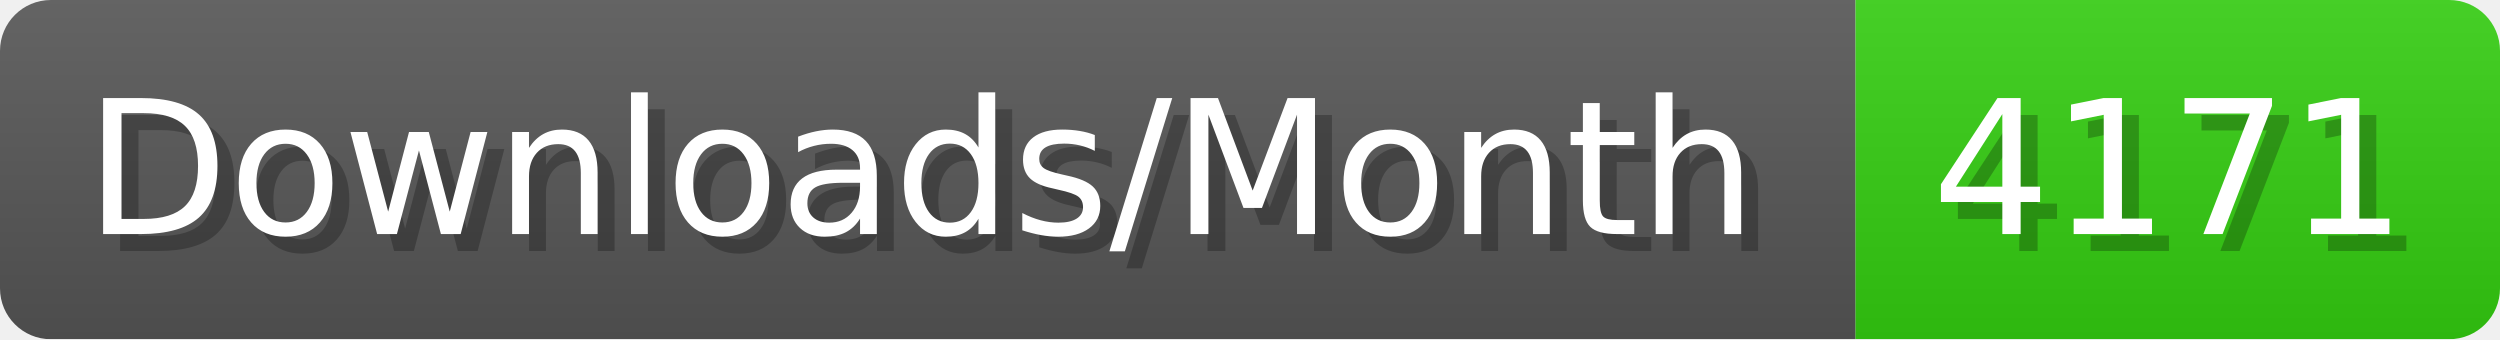
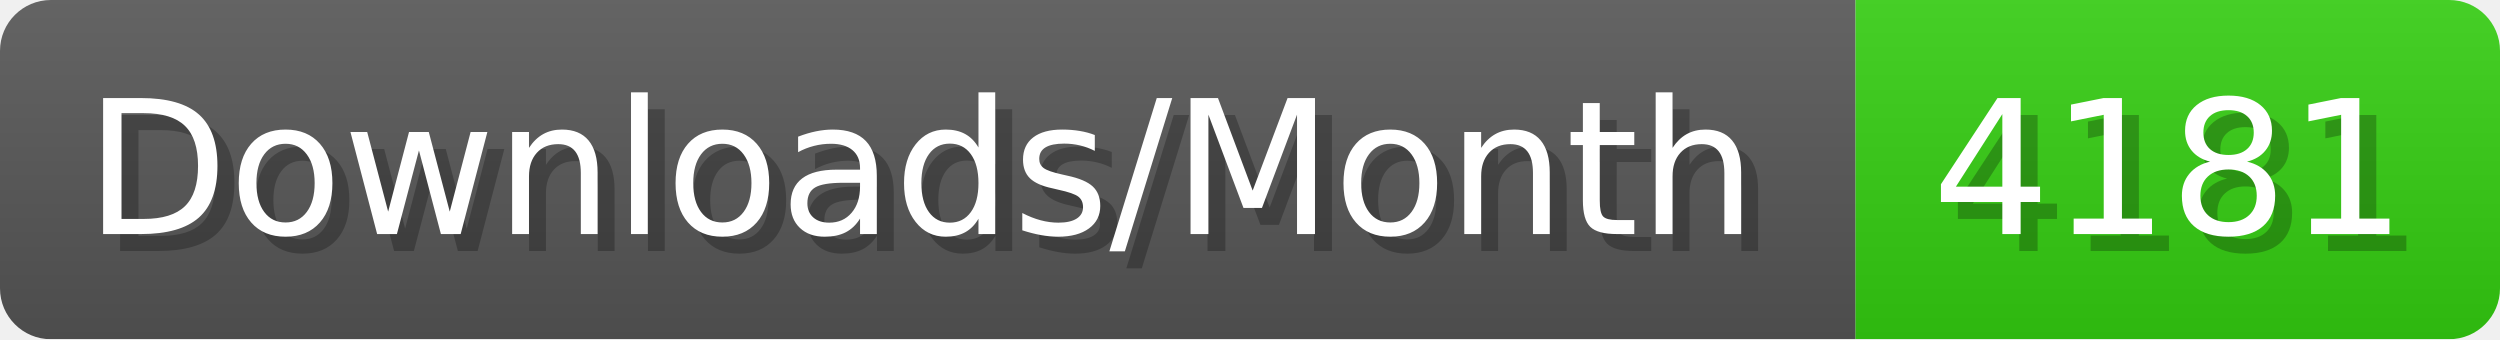
- <svg xmlns="http://www.w3.org/2000/svg" width="147.4" height="20" viewBox="0 0 1474 200" role="img" aria-label="Downloads/Month: 4171">
+ <svg xmlns="http://www.w3.org/2000/svg" width="147.4" height="20" viewBox="0 0 1474 200" role="img" aria-label="Downloads/Month: 4181">
  <linearGradient id="YlXUI" x2="0" y2="100%">
    <stop offset="0" stop-opacity=".1" stop-color="#EEE" />
    <stop offset="1" stop-opacity=".1" />
  </linearGradient>
  <mask id="JHhop">
    <rect width="1474" height="200" rx="30" fill="#FFF" />
  </mask>
  <g mask="url(#JHhop)">
    <rect width="1094" height="200" fill="#555" />
    <rect width="380" height="200" fill="#3C1" x="1094" />
    <rect width="1474" height="200" fill="url(#YlXUI)" />
  </g>
  <g aria-hidden="true" fill="#fff" text-anchor="start" font-family="Verdana,DejaVu Sans,sans-serif" font-size="110">
    <text x="60" y="148" textLength="994" fill="#000" opacity="0.25">Downloads/Month</text>
    <text x="50" y="138" textLength="994">Downloads/Month</text>
-     <text x="1149" y="148" textLength="280" fill="#000" opacity="0.25">4171</text>
-     <text x="1139" y="138" textLength="280">4171</text>
+     <text x="1149" y="148" textLength="280" fill="#000" opacity="0.25">4181</text>
+     <text x="1139" y="138" textLength="280">4181</text>
  </g>
</svg>
